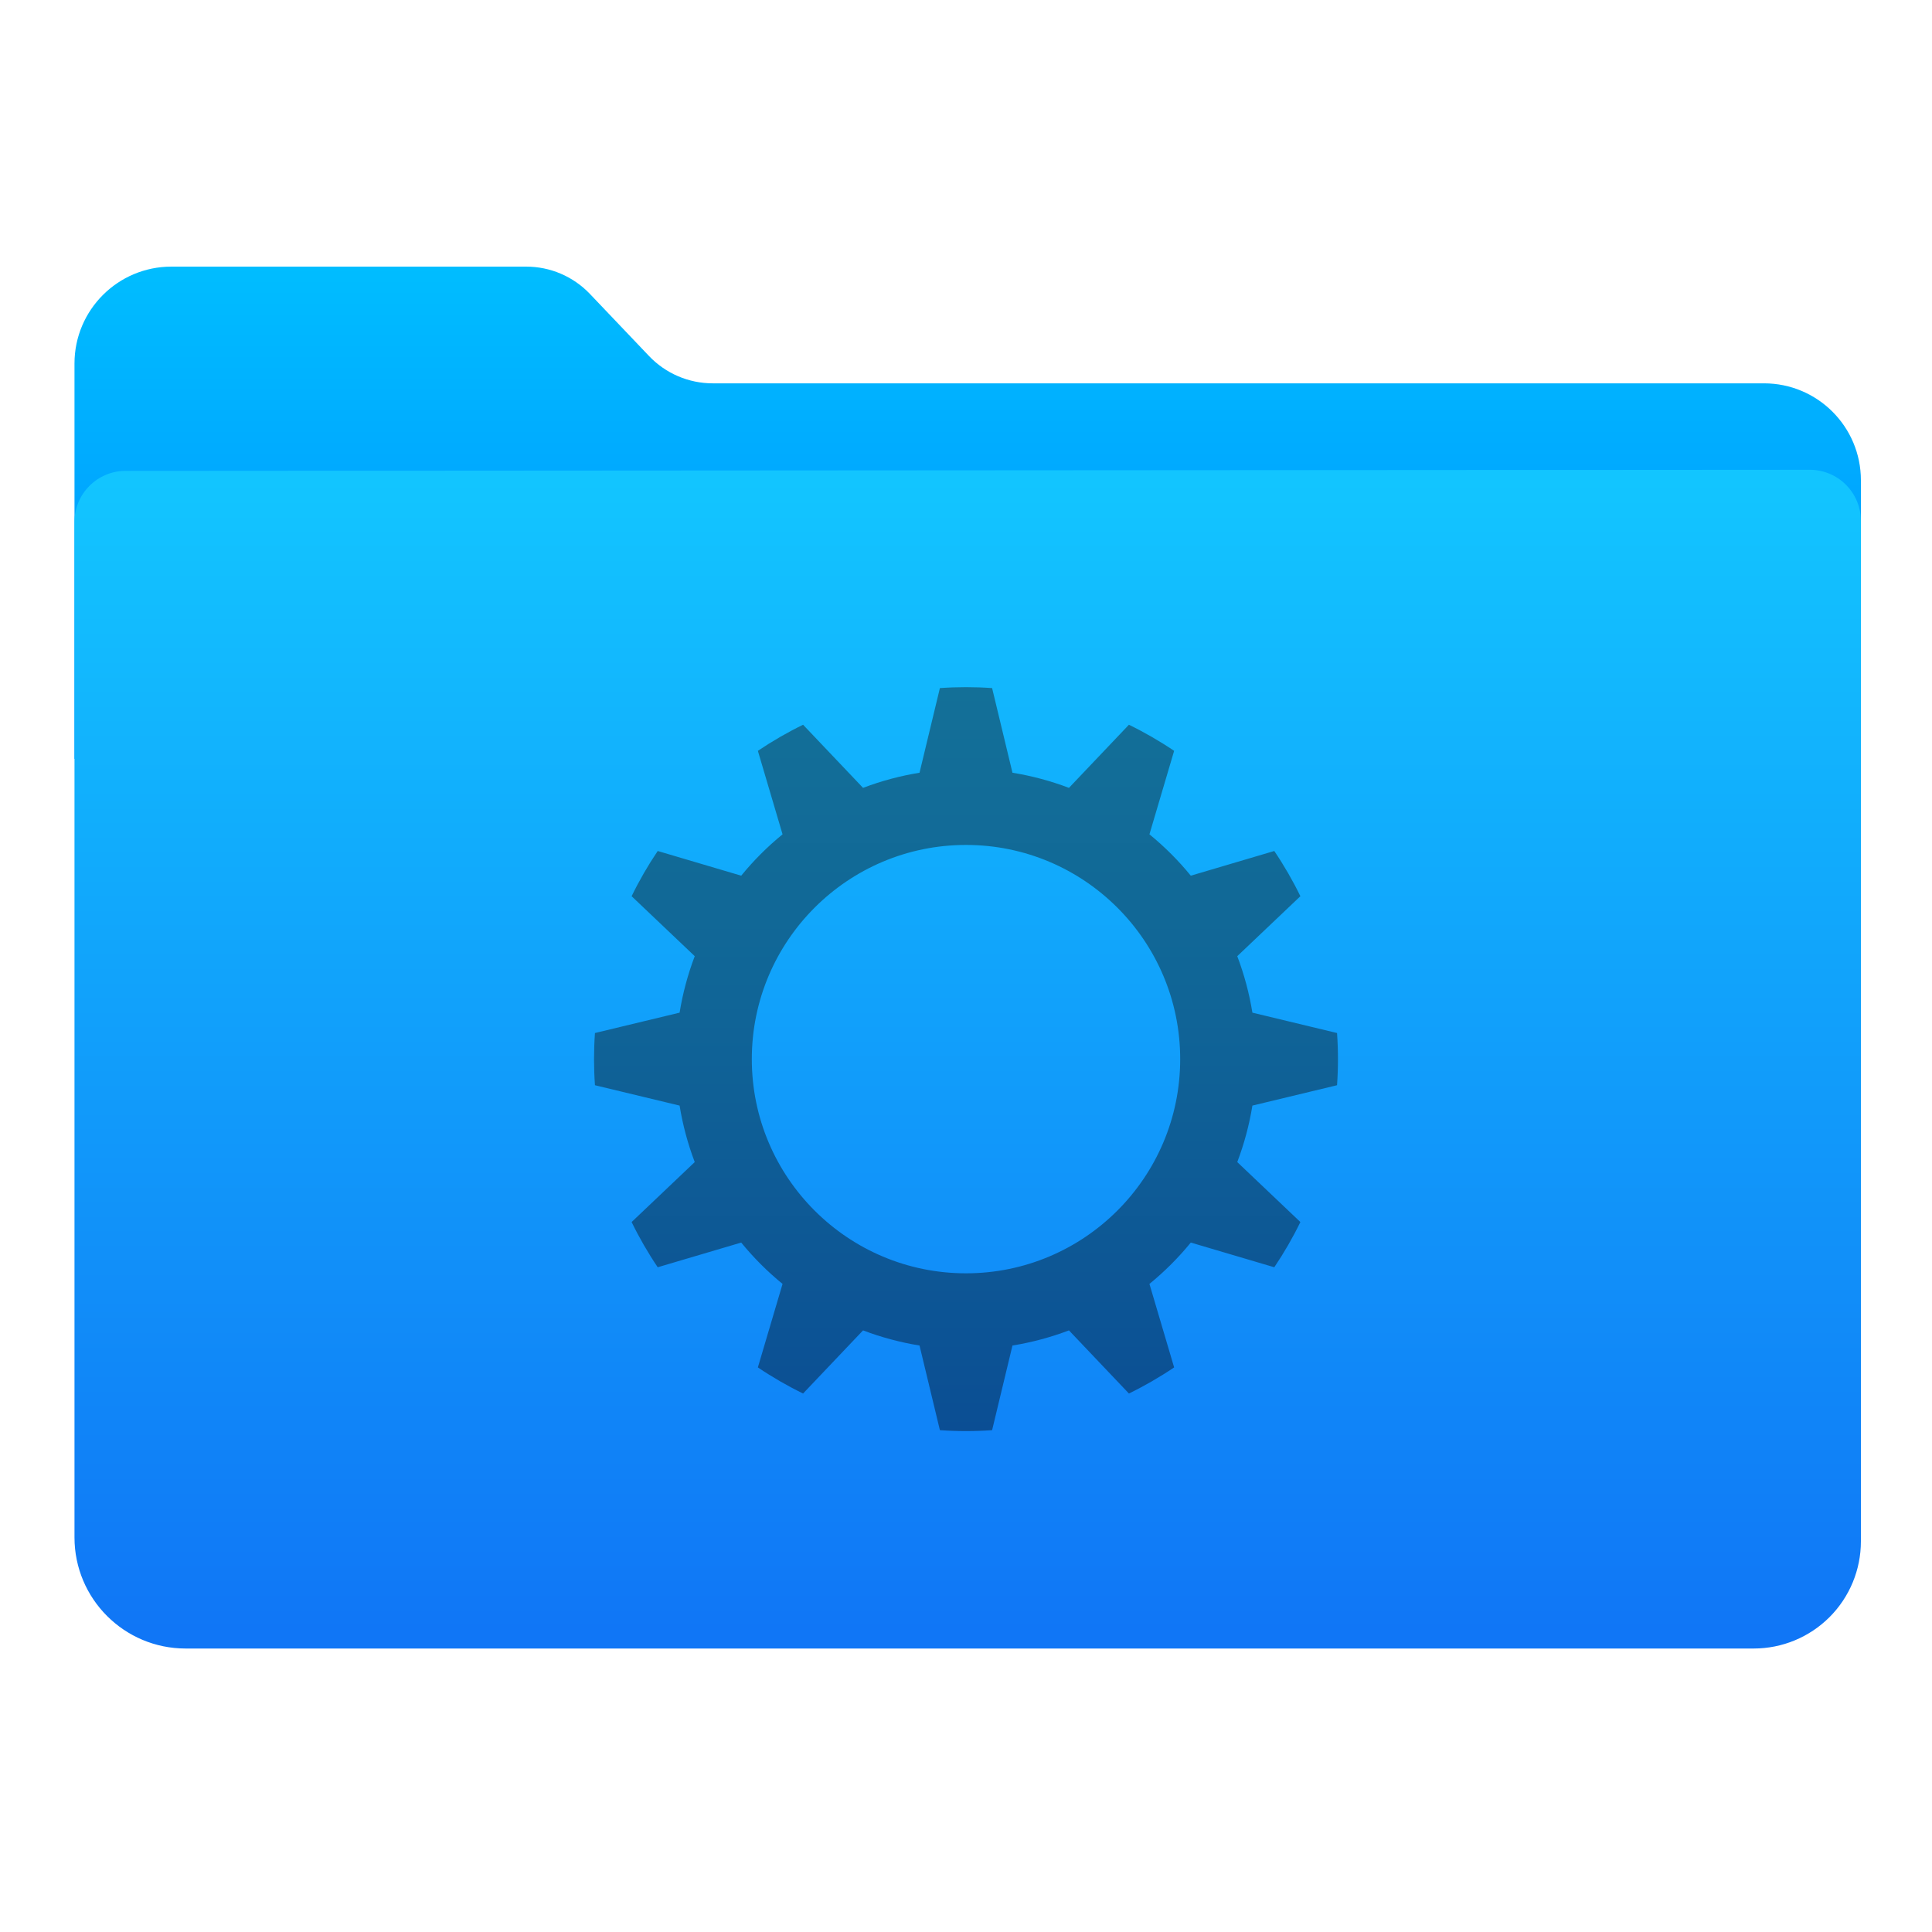
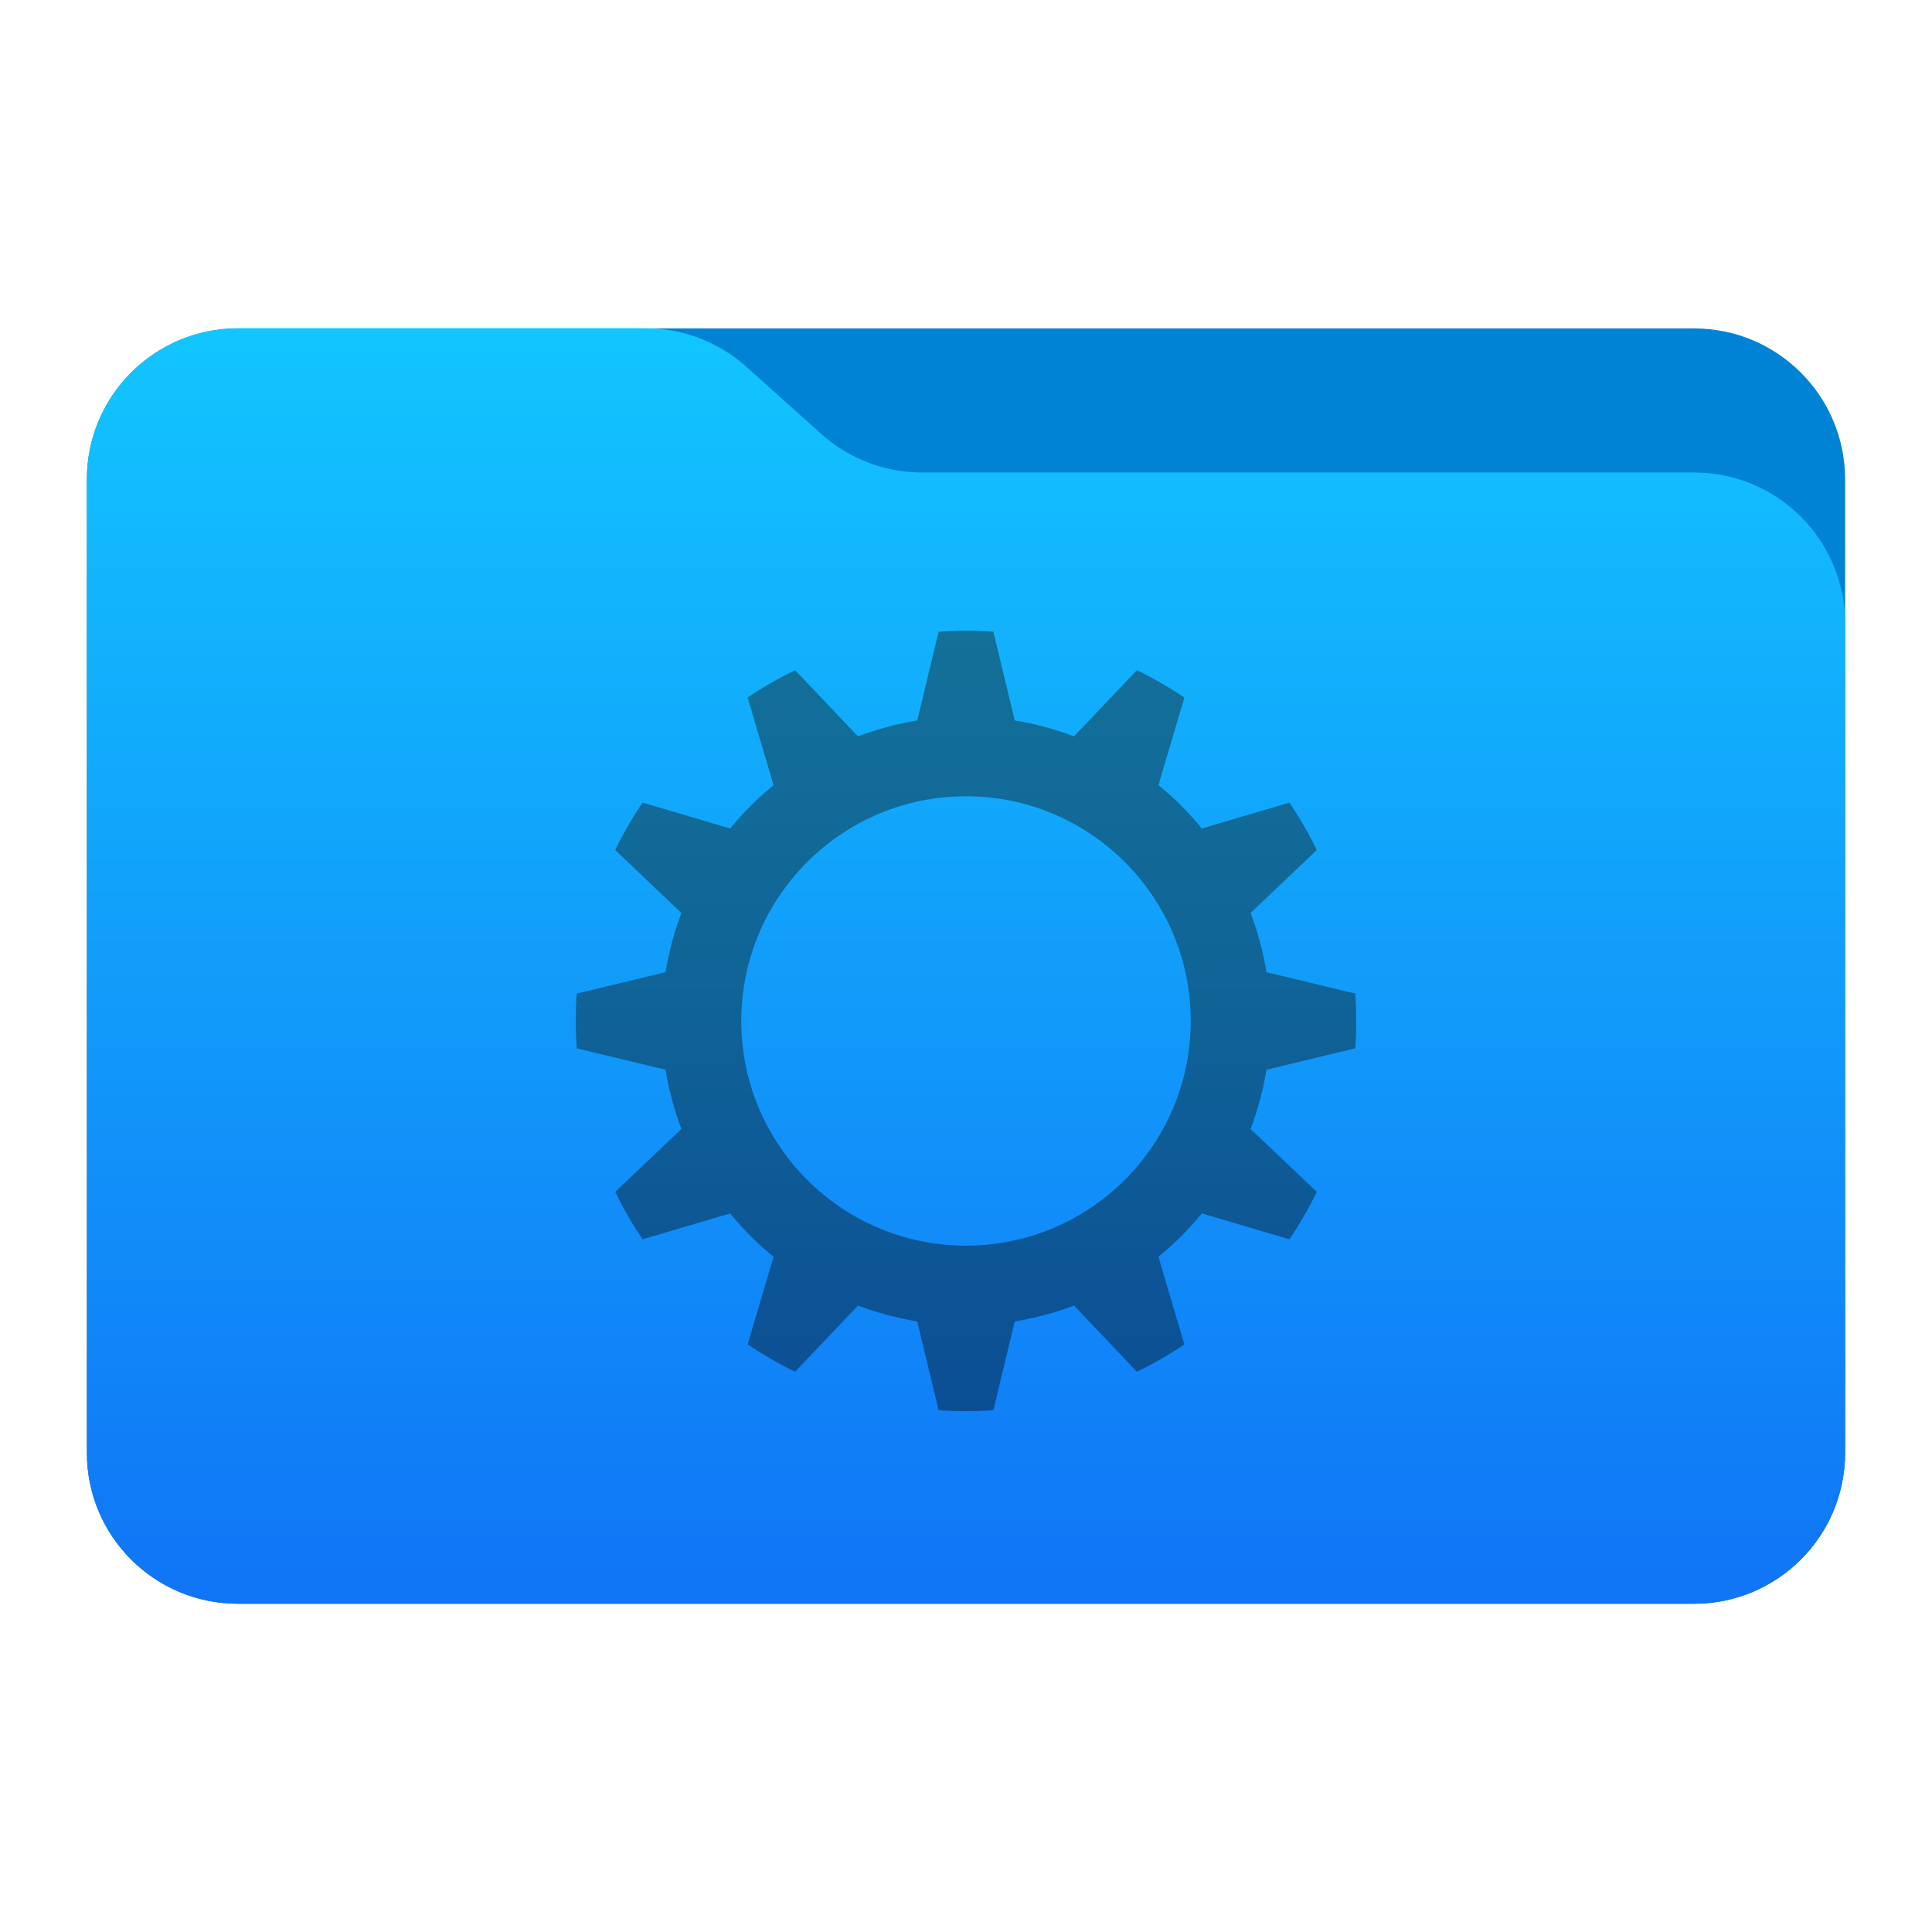
- <svg xmlns="http://www.w3.org/2000/svg" width="100%" height="100%" viewBox="0 0 1024 1024" version="1.1" xml:space="preserve" style="fill-rule:evenodd;clip-rule:evenodd;stroke-linejoin:round;stroke-miterlimit:1.414;">
-   <path d="M39.48,402.198C39.48,402.198 39.48,268.685 39.48,192.685C39.48,164.314 62.479,141.315 90.85,141.315C148.457,141.315 239.025,141.315 278.906,141.315C291.668,141.315 303.872,146.547 312.672,155.79C322.106,165.701 334.568,178.791 344.003,188.702C352.803,197.945 365.007,203.177 377.769,203.177C463.828,203.177 804.339,203.177 934.947,203.177C963.318,203.177 986.317,226.176 986.317,254.547C986.317,313.516 986.317,402.198 986.317,402.198L39.48,402.198Z" style="fill:url(#_Linear1);" />
-   <path id="Top" d="M66.572,249.571C51.606,249.581 39.48,261.715 39.48,276.681C39.48,370.574 39.48,683.454 39.48,814.848C39.48,847.378 65.85,873.749 98.38,873.749C268.928,873.749 761.663,873.749 929.524,873.749C944.587,873.749 959.032,867.765 969.683,857.114C980.334,846.464 986.317,832.018 986.317,816.956C986.317,686.741 986.317,370.612 986.317,276.095C986.317,268.902 983.459,262.004 978.371,256.919C973.283,251.835 966.383,248.981 959.19,248.985C821.795,249.076 203.883,249.481 66.572,249.571Z" style="fill:url(#_Linear2);" />
-   <path d="M525.836,364.696C516.623,364.048 507.377,364.048 498.164,364.696L487.371,409.561C477.146,411.22 467.115,413.908 457.431,417.584L425.651,384.126C417.349,388.171 409.341,392.794 401.687,397.961L414.772,442.213C406.747,448.762 399.404,456.105 392.855,464.13L348.603,451.045C343.436,458.699 338.813,466.707 334.768,475.009L368.225,506.789C364.55,516.474 361.862,526.504 360.203,536.729L315.338,547.523C314.69,556.735 314.69,565.981 315.338,575.194L360.203,585.987C361.862,596.212 364.55,606.243 368.225,615.927L334.768,647.707C338.813,656.009 343.436,664.017 348.603,671.671L392.855,658.586C399.404,666.611 406.747,673.954 414.772,680.503L401.687,724.755C409.341,729.922 417.349,734.545 425.651,738.59L457.431,705.133C467.115,708.808 477.146,711.496 487.371,713.155L498.164,758.02C507.377,758.668 516.623,758.668 525.836,758.02L536.629,713.155C546.854,711.496 556.885,708.808 566.569,705.133L598.349,738.59C606.651,734.545 614.659,729.922 622.313,724.755L609.228,680.503C617.253,673.954 624.596,666.611 631.145,658.586L675.397,671.671C680.564,664.017 685.187,656.009 689.232,647.707L655.775,615.927C659.45,606.243 662.138,596.212 663.797,585.987L708.662,575.194C709.31,565.981 709.31,556.735 708.662,547.523L663.797,536.729C662.138,526.504 659.45,516.474 655.775,506.789L689.232,475.009C685.187,466.707 680.564,458.699 675.397,451.045L631.145,464.13C624.596,456.105 617.253,448.762 609.228,442.213L622.313,397.961C614.659,392.794 606.651,388.171 598.349,384.126L566.569,417.584C556.885,413.908 546.854,411.22 536.629,409.561L525.836,364.696ZM512,447.832C574.657,447.832 625.526,498.701 625.526,561.358C625.526,624.015 574.657,674.885 512,674.885C449.343,674.885 398.474,624.015 398.474,561.358C398.474,498.701 449.343,447.832 512,447.832Z" style="fill:url(#_Linear3);" />
+ <svg xmlns="http://www.w3.org/2000/svg" style="clip-rule:evenodd;fill-rule:evenodd;stroke-linejoin:round;stroke-miterlimit:2" version="1.1" viewBox="0 0 64 64">
+   <path d="m61.122 15.88c0-2.762-2.239-5-5-5h-48.244c-2.761 0-5 2.238-5 5v32.246c0 2.761 2.239 5 5 5h48.244c2.761 0 5-2.239 5-5v-32.246z" style="fill:#0083d5" />
+   <path d="m61.122 20.652c0-1.326-0.527-2.598-1.465-3.536-0.938-0.937-2.209-1.464-3.535-1.464h-25.58c-1.232 0-2.42-0.455-3.337-1.277-0.768-0.689-1.713-1.535-2.481-2.224-0.917-0.822-2.105-1.277-3.337-1.277h-13.509c-1.326 0-2.597 0.527-3.535 1.465-0.938 0.937-1.465 2.209-1.465 3.535v32.252c0 2.761 2.239 5 5 5h48.244c2.761 0 5-2.239 5-5v-27.474z" style="fill:url(#_Linear1)" />
+   <path d="m32.907 20.926c-0.604-0.043-1.21-0.043-1.814 0l-0.708 2.942c-0.67 0.108-1.328 0.285-1.963 0.526l-2.084-2.194c-0.544 0.265-1.069 0.568-1.571 0.907l0.858 2.901c-0.526 0.43-1.008 0.911-1.437 1.437l-2.902-0.857c-0.338 0.501-0.642 1.026-0.907 1.571l2.194 2.084c-0.241 0.635-0.417 1.292-0.526 1.963l-2.942 0.707c-0.042 0.604-0.042 1.211 0 1.815l2.942 0.707c0.109 0.671 0.285 1.329 0.526 1.964l-2.194 2.083c0.265 0.545 0.569 1.07 0.907 1.572l2.902-0.858c0.429 0.526 0.911 1.007 1.437 1.437l-0.858 2.901c0.502 0.339 1.027 0.642 1.571 0.907l2.084-2.193c0.635 0.241 1.293 0.417 1.963 0.526l0.708 2.941c0.604 0.043 1.21 0.043 1.814 0l0.708-2.941c0.67-0.109 1.328-0.285 1.963-0.526l2.084 2.193c0.544-0.265 1.069-0.568 1.571-0.907l-0.858-2.901c0.526-0.43 1.008-0.911 1.437-1.437l2.902 0.858c0.338-0.502 0.642-1.027 0.907-1.572l-2.194-2.083c0.241-0.635 0.417-1.293 0.526-1.964l2.942-0.707c0.042-0.604 0.042-1.211 0-1.815l-2.942-0.707c-0.109-0.671-0.285-1.328-0.526-1.963l2.194-2.084c-0.265-0.545-0.569-1.07-0.907-1.571l-2.902 0.857c-0.429-0.526-0.911-1.007-1.437-1.437l0.858-2.901c-0.502-0.339-1.027-0.642-1.571-0.907l-2.084 2.194c-0.635-0.241-1.293-0.418-1.963-0.526l-0.708-2.942zm-0.907 5.451c4.108 0 7.444 3.335 7.444 7.444 0 4.108-3.336 7.443-7.444 7.443s-7.444-3.335-7.444-7.443c0-4.109 3.336-7.444 7.444-7.444z" style="fill:url(#_Linear2)" />
  <defs>
-     <linearGradient id="_Linear1" x1="0" y1="0" x2="1" y2="0" gradientUnits="userSpaceOnUse" gradientTransform="matrix(1.97322e-14,322.252,-322.252,1.97322e-14,245.76,141.474)">
-       <stop offset="0" style="stop-color:rgb(0,189,255);stop-opacity:1" />
-       <stop offset="1" style="stop-color:rgb(0,132,255);stop-opacity:1" />
+     <linearGradient id="_Linear1" x2="1" gradientTransform="matrix(2.31885e-15,-41.6338,37.8697,2.54933e-15,33.3576,52.7218)" gradientUnits="userSpaceOnUse">
+       <stop style="stop-color:#1075f6" offset="0" />
+       <stop style="stop-color:#12c5ff" offset="1" />
    </linearGradient>
-     <linearGradient id="_Linear2" x1="0" y1="0" x2="1" y2="0" gradientUnits="userSpaceOnUse" gradientTransform="matrix(3.76966e-14,-615.633,615.633,3.76966e-14,534.968,867.778)">
-       <stop offset="0" style="stop-color:rgb(16,118,246);stop-opacity:1" />
-       <stop offset="1" style="stop-color:rgb(18,197,255);stop-opacity:1" />
-     </linearGradient>
-     <linearGradient id="_Linear3" x1="0" y1="0" x2="1" y2="0" gradientUnits="userSpaceOnUse" gradientTransform="matrix(-1.58084,394.297,-394.297,-1.58084,498.587,364.21)">
-       <stop offset="0" style="stop-color:rgb(19,112,152);stop-opacity:1" />
-       <stop offset="0.42" style="stop-color:rgb(16,101,151);stop-opacity:1" />
-       <stop offset="1" style="stop-color:rgb(11,78,148);stop-opacity:1" />
+     <linearGradient id="_Linear2" x2="1" gradientTransform="matrix(-.103653 25.8533 -25.8533 -.103653 31.1205 20.8939)" gradientUnits="userSpaceOnUse">
+       <stop style="stop-color:#137098" offset="0" />
+       <stop style="stop-color:#106597" offset=".42" />
+       <stop style="stop-color:#0b4e94" offset="1" />
    </linearGradient>
  </defs>
</svg>
